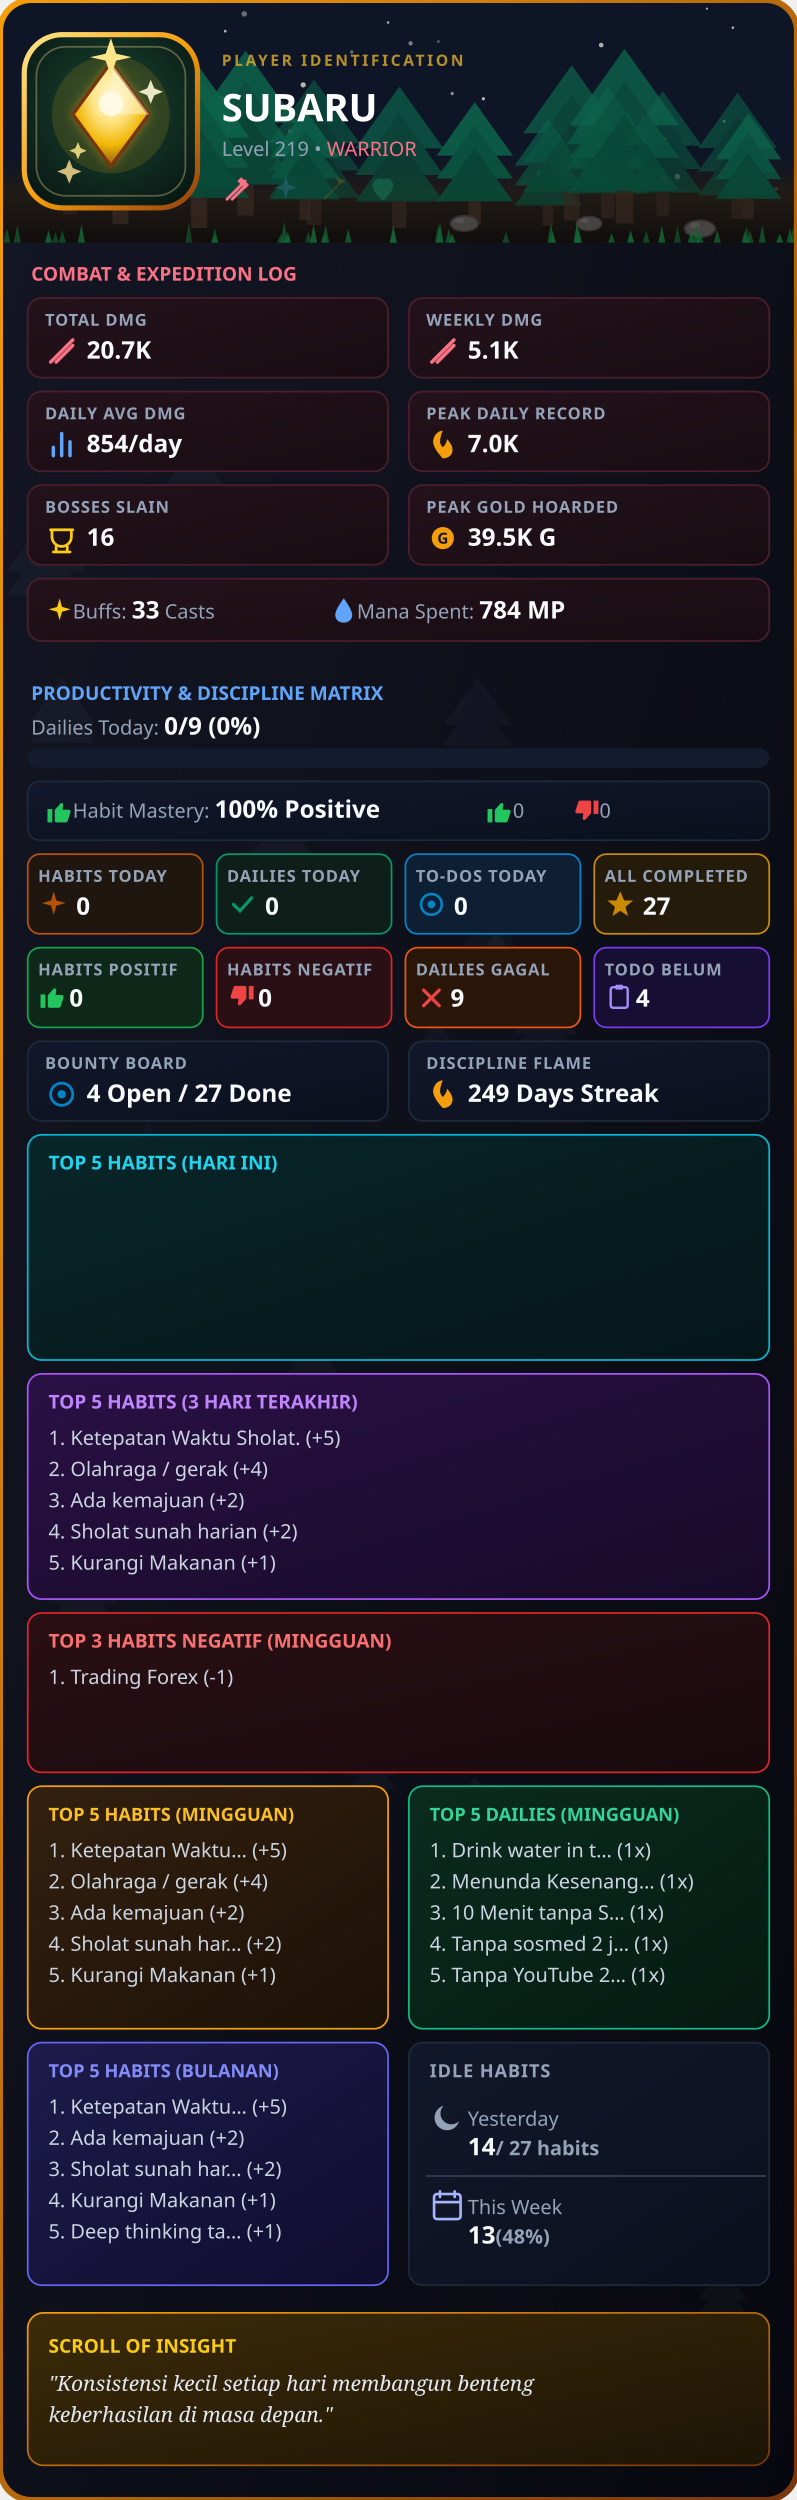
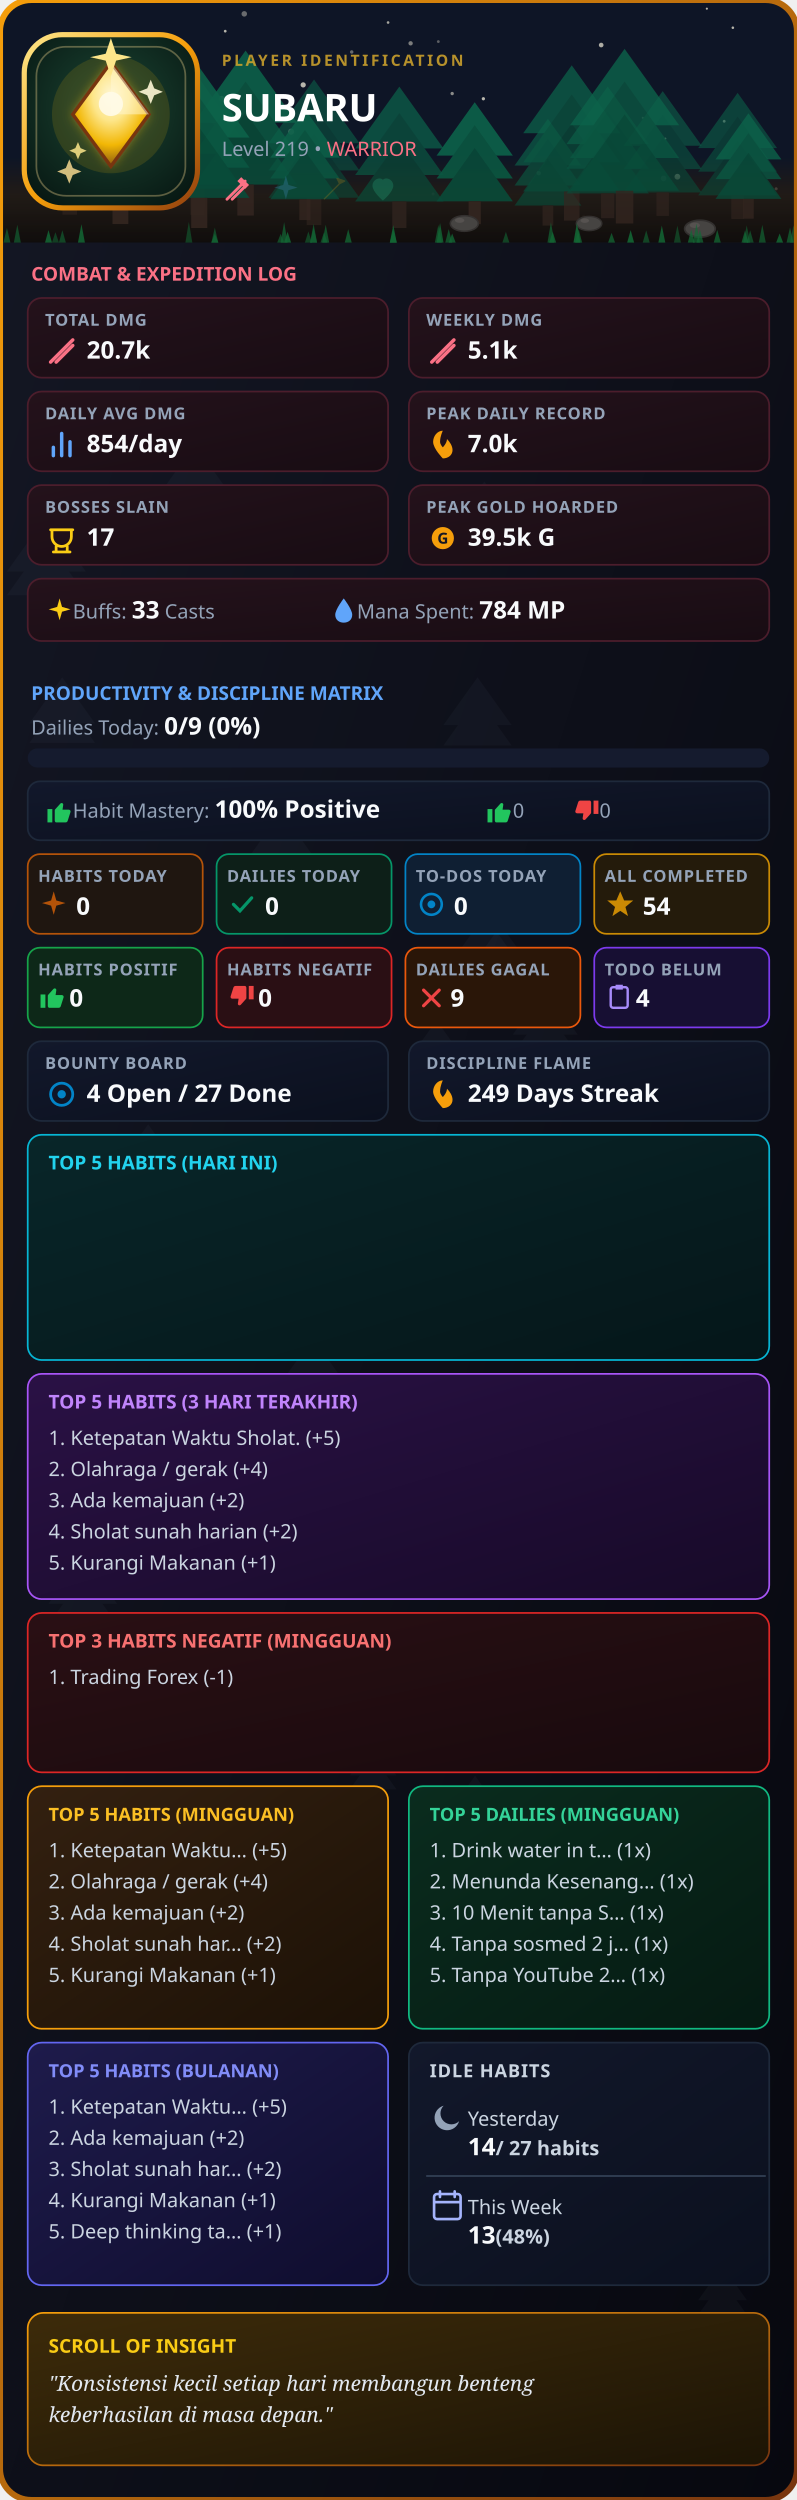
<svg xmlns="http://www.w3.org/2000/svg" width="920" height="2886" viewBox="0 0 460 1443" fill="none">
  <defs>
    <clipPath id="rc">
      <rect width="460" height="1443" rx="18" />
    </clipPath>
    <linearGradient id="g1" x1="0%" y1="0%" x2="100%" y2="100%">
      <stop offset="0%" stop-color="#141724" />
      <stop offset="100%" stop-color="#07080f" />
    </linearGradient>
    <linearGradient id="gB" x1="0%" y1="0%" x2="100%" y2="100%">
      <stop offset="0%" stop-color="#f59e0b" />
      <stop offset="100%" stop-color="#78350f" />
    </linearGradient>
    <linearGradient id="gC" x1="0%" y1="0%" x2="100%" y2="100%">
      <stop offset="0%" stop-color="#24121b" />
      <stop offset="100%" stop-color="#180c13" />
    </linearGradient>
    <linearGradient id="gP" x1="0%" y1="0%" x2="100%" y2="100%">
      <stop offset="0%" stop-color="#12182b" />
      <stop offset="100%" stop-color="#0b101e" />
    </linearGradient>
    <linearGradient id="gH" x1="0%" y1="0%" x2="100%" y2="100%">
      <stop offset="0%" stop-color="#332010" />
      <stop offset="100%" stop-color="#1c1106" />
    </linearGradient>
    <linearGradient id="gD" x1="0%" y1="0%" x2="100%" y2="100%">
      <stop offset="0%" stop-color="#0a2c1e" />
      <stop offset="100%" stop-color="#051a12" />
    </linearGradient>
    <linearGradient id="gI" x1="0%" y1="0%" x2="100%" y2="100%">
      <stop offset="0%" stop-color="#3d2b0a" />
      <stop offset="100%" stop-color="#1c1405" />
    </linearGradient>
    <linearGradient id="gBar" x1="0%" y1="0%" x2="100%" y2="0%">
      <stop offset="0%" stop-color="#10b981" />
      <stop offset="100%" stop-color="#34d399" />
    </linearGradient>
    <linearGradient id="gT5H" x1="0%" y1="0%" x2="100%" y2="100%">
      <stop offset="0%" stop-color="#082629" />
      <stop offset="100%" stop-color="#051619" />
    </linearGradient>
    <linearGradient id="gT5V" x1="0%" y1="0%" x2="100%" y2="100%">
      <stop offset="0%" stop-color="#2a1145" />
      <stop offset="100%" stop-color="#170a28" />
    </linearGradient>
    <linearGradient id="gT5M" x1="0%" y1="0%" x2="100%" y2="100%">
      <stop offset="0%" stop-color="#1e1b4b" />
      <stop offset="100%" stop-color="#0f0d2e" />
    </linearGradient>
    <linearGradient id="gNeg" x1="0%" y1="0%" x2="100%" y2="100%">
      <stop offset="0%" stop-color="#2a0f14" />
      <stop offset="100%" stop-color="#180a0d" />
    </linearGradient>
    <linearGradient id="goldRing" x1="0%" y1="0%" x2="100%" y2="100%">
      <stop offset="0%" stop-color="#fde68a" />
      <stop offset="50%" stop-color="#f59e0b" />
      <stop offset="100%" stop-color="#92400e" />
    </linearGradient>
    <linearGradient id="gemGrad" x1="0%" y1="0%" x2="100%" y2="100%">
      <stop offset="0%" stop-color="#fde68a" />
      <stop offset="50%" stop-color="#f59e0b" />
      <stop offset="100%" stop-color="#b45309" />
    </linearGradient>
    <radialGradient id="logoBgGlow" cx="50%" cy="42%" r="72%">
      <stop offset="0%" stop-color="#1e4534" />
      <stop offset="45%" stop-color="#123024" />
      <stop offset="100%" stop-color="#061410" />
    </radialGradient>
    <radialGradient id="gemGlow" cx="50%" cy="32%" r="68%">
      <stop offset="0%" stop-color="#fff7d6" />
      <stop offset="35%" stop-color="#fde68a" />
      <stop offset="70%" stop-color="#f2b705" />
      <stop offset="100%" stop-color="#8a5a10" />
    </radialGradient>
    <linearGradient id="groundGrad" x1="0%" y1="0%" x2="0%" y2="100%">
      <stop offset="0%" stop-color="#2a1f14" stop-opacity="0" />
      <stop offset="45%" stop-color="#2a1f14" stop-opacity="0.9" />
      <stop offset="100%" stop-color="#120d09" stop-opacity="1" />
    </linearGradient>
    <filter id="goldGlow" x="-60%" y="-60%" width="220%" height="220%">
      <feGaussianBlur stdDeviation="3.2" result="blur" />
      <feMerge>
        <feMergeNode in="blur" />
        <feMergeNode in="SourceGraphic" />
      </feMerge>
    </filter>
  </defs>
  <style>
    .t { font-family: sans-serif; font-weight: 900; fill: #fff; }
    .s { font-family: sans-serif; font-size: 11.5px; fill: #94a3b8; }
    .l { font-family: sans-serif; font-size: 9.5px; fill: #94a3b8; font-weight: 600; letter-spacing: 0.5px; }
    .v { font-family: sans-serif; font-size: 14px; font-weight: bold; fill: #f8fafc; }
    .list { font-family: sans-serif; font-size: 11.5px; fill: #cbd5e1; }
  </style>
  <g clip-path="url(#rc)">
    <rect width="460" height="1443" fill="url(#g1)" />
    <g transform="translate(145,458) scale(0.6974117)" opacity="0.045">
      <polygon points="25,0 0,35 50,35" fill="#94a3b8" />
      <polygon points="25,15 0,50 50,50" fill="#94a3b8" />
    </g>
    <g transform="translate(4,298) scale(0.9106371)" opacity="0.045">
      <polygon points="25,0 0,35 50,35" fill="#94a3b8" />
      <polygon points="25,15 0,50 50,50" fill="#94a3b8" />
    </g>
    <g transform="translate(28,898) scale(0.791394)" opacity="0.045">
      <polygon points="25,0 0,35 50,35" fill="#94a3b8" />
      <polygon points="25,15 0,50 50,50" fill="#94a3b8" />
    </g>
    <g transform="translate(239,589) scale(0.5187478)" opacity="0.045">
      <polygon points="25,0 0,35 50,35" fill="#94a3b8" />
      <polygon points="25,15 0,50 50,50" fill="#94a3b8" />
    </g>
    <g transform="translate(202,1006) scale(0.5349277)" opacity="0.045">
      <polygon points="25,0 0,35 50,35" fill="#94a3b8" />
      <polygon points="25,15 0,50 50,50" fill="#94a3b8" />
    </g>
    <g transform="translate(26,1278) scale(0.7122596)" opacity="0.045">
      <polygon points="25,0 0,35 50,35" fill="#94a3b8" />
      <polygon points="25,15 0,50 50,50" fill="#94a3b8" />
    </g>
    <g transform="translate(403,1308) scale(0.561901)" opacity="0.045">
      <polygon points="25,0 0,35 50,35" fill="#94a3b8" />
      <polygon points="25,15 0,50 50,50" fill="#94a3b8" />
    </g>
    <g transform="translate(94,1343) scale(0.9738545)" opacity="0.045">
      <polygon points="25,0 0,35 50,35" fill="#94a3b8" />
      <polygon points="25,15 0,50 50,50" fill="#94a3b8" />
    </g>
    <g transform="translate(275,1349) scale(0.6983402)" opacity="0.045">
      <polygon points="25,0 0,35 50,35" fill="#94a3b8" />
      <polygon points="25,15 0,50 50,50" fill="#94a3b8" />
    </g>
    <g transform="translate(93,245) scale(0.7783324)" opacity="0.045">
      <polygon points="25,0 0,35 50,35" fill="#94a3b8" />
      <polygon points="25,15 0,50 50,50" fill="#94a3b8" />
    </g>
    <g transform="translate(48,743) scale(0.7095695)" opacity="0.045">
      <polygon points="25,0 0,35 50,35" fill="#94a3b8" />
      <polygon points="25,15 0,50 50,50" fill="#94a3b8" />
    </g>
    <g transform="translate(256,391) scale(0.7854568)" opacity="0.045">
      <polygon points="25,0 0,35 50,35" fill="#94a3b8" />
      <polygon points="25,15 0,50 50,50" fill="#94a3b8" />
    </g>
    <g transform="translate(266,520) scale(0.5515279)" opacity="0.045">
      <polygon points="25,0 0,35 50,35" fill="#94a3b8" />
      <polygon points="25,15 0,50 50,50" fill="#94a3b8" />
    </g>
    <g transform="translate(272,534) scale(0.6861988)" opacity="0.045">
      <polygon points="25,0 0,35 50,35" fill="#94a3b8" />
      <polygon points="25,15 0,50 50,50" fill="#94a3b8" />
    </g>
    <g transform="translate(260,278) scale(0.7821841)" opacity="0.045">
      <polygon points="25,0 0,35 50,35" fill="#94a3b8" />
      <polygon points="25,15 0,50 50,50" fill="#94a3b8" />
    </g>
    <g transform="translate(296,571) scale(0.7482072)" opacity="0.045">
      <polygon points="25,0 0,35 50,35" fill="#94a3b8" />
      <polygon points="25,15 0,50 50,50" fill="#94a3b8" />
    </g>
    <g transform="translate(252,1025) scale(0.8886144)" opacity="0.045">
      <polygon points="25,0 0,35 50,35" fill="#94a3b8" />
      <polygon points="25,15 0,50 50,50" fill="#94a3b8" />
    </g>
    <g transform="translate(218,1349) scale(0.9617207)" opacity="0.045">
      <polygon points="25,0 0,35 50,35" fill="#94a3b8" />
      <polygon points="25,15 0,50 50,50" fill="#94a3b8" />
    </g>
    <g transform="translate(165,763) scale(0.6242133)" opacity="0.045">
      <polygon points="25,0 0,35 50,35" fill="#94a3b8" />
      <polygon points="25,15 0,50 50,50" fill="#94a3b8" />
    </g>
    <g transform="translate(72,649) scale(0.5409275)" opacity="0.045">
      <polygon points="25,0 0,35 50,35" fill="#94a3b8" />
      <polygon points="25,15 0,50 50,50" fill="#94a3b8" />
    </g>
    <g transform="translate(133,1225) scale(0.7475582)" opacity="0.045">
      <polygon points="25,0 0,35 50,35" fill="#94a3b8" />
      <polygon points="25,15 0,50 50,50" fill="#94a3b8" />
    </g>
    <g transform="translate(155,1069) scale(0.6439689)" opacity="0.045">
      <polygon points="25,0 0,35 50,35" fill="#94a3b8" />
      <polygon points="25,15 0,50 50,50" fill="#94a3b8" />
    </g>
    <g transform="translate(17,391) scale(0.7559664)" opacity="0.045">
      <polygon points="25,0 0,35 50,35" fill="#94a3b8" />
      <polygon points="25,15 0,50 50,50" fill="#94a3b8" />
    </g>
    <g transform="translate(64,850) scale(0.5759923)" opacity="0.045">
      <polygon points="25,0 0,35 50,35" fill="#94a3b8" />
      <polygon points="25,15 0,50 50,50" fill="#94a3b8" />
    </g>
    <rect x="0" y="0" width="460" height="140" fill="#0f172a" />
    <circle cx="89" cy="58" r="1.428" fill="#fef9e7" opacity="0.749" />
    <circle cx="250" cy="112" r="0.859" fill="#fef9e7" opacity="0.836" />
    <circle cx="418" cy="70" r="0.82" fill="#fef9e7" opacity="0.69" />
    <circle cx="408" cy="5" r="0.617" fill="#fef9e7" opacity="0.913" />
    <circle cx="224" cy="13" r="0.774" fill="#fef9e7" opacity="0.813" />
    <circle cx="124" cy="93" r="0.651" fill="#fef9e7" opacity="0.949" />
    <circle cx="383" cy="103" r="1.65" fill="#fef9e7" opacity="0.739" />
    <circle cx="22" cy="47" r="1.248" fill="#fef9e7" opacity="0.782" />
    <circle cx="337" cy="125" r="1.042" fill="#fef9e7" opacity="0.485" />
    <circle cx="423" cy="16" r="0.75" fill="#fef9e7" opacity="0.91" />
    <circle cx="237" cy="25" r="1.262" fill="#fef9e7" opacity="0.589" />
    <circle cx="253" cy="24" r="0.824" fill="#fef9e7" opacity="0.42" />
    <circle cx="448" cy="109" r="0.882" fill="#fef9e7" opacity="0.829" />
    <circle cx="111" cy="91" r="1.763" fill="#fef9e7" opacity="0.892" />
    <circle cx="391" cy="102" r="1.677" fill="#fef9e7" opacity="0.944" />
    <circle cx="41" cy="20" r="1.272" fill="#fef9e7" opacity="0.707" />
    <circle cx="203" cy="30" r="1.009" fill="#fef9e7" opacity="0.48" />
    <circle cx="279" cy="57" r="0.95" fill="#fef9e7" opacity="0.925" />
    <circle cx="261" cy="54" r="0.982" fill="#fef9e7" opacity="0.666" />
    <circle cx="141" cy="8" r="1.601" fill="#fef9e7" opacity="0.487" />
    <circle cx="371" cy="68" r="0.603" fill="#fef9e7" opacity="0.439" />
    <circle cx="311" cy="100" r="1.227" fill="#fef9e7" opacity="0.714" />
    <circle cx="168" cy="76" r="1.776" fill="#fef9e7" opacity="0.462" />
    <circle cx="347" cy="26" r="1.352" fill="#fef9e7" opacity="0.859" />
    <circle cx="175" cy="49" r="1.514" fill="#fef9e7" opacity="0.911" />
    <circle cx="130" cy="18" r="0.802" fill="#fef9e7" opacity="0.908" />
    <circle cx="94" cy="104" r="1.114" fill="#fef9e7" opacity="0.488" />
    <circle cx="23" cy="91" r="1.224" fill="#fef9e7" opacity="0.762" />
    <circle cx="128" cy="57" r="1.701" fill="#fef9e7" opacity="0.49" />
    <circle cx="384" cy="80" r="0.617" fill="#fef9e7" opacity="0.591" />
    <rect x="0" y="90" width="460" height="50" fill="url(#groundGrad)" />
    <g transform="translate(297, 68.6) scale(0.77)" opacity="0.65">
      <polygon points="25,0 0,35 50,35" fill="#0d7a58" />
      <polygon points="25,15 0,50 50,50" fill="#0a6b4d" />
      <polygon points="25,30 0,65 50,65" fill="#085c42" />
      <rect x="21" y="65" width="8" height="15" fill="#3f2c22" />
    </g>
    <g transform="translate(41, 38.1) scale(1.14)" opacity="0.91">
      <polygon points="25,0 0,35 50,35" fill="#0d7a58" />
      <polygon points="25,15 0,50 50,50" fill="#0a6b4d" />
      <polygon points="25,30 0,65 50,65" fill="#085c42" />
      <rect x="21" y="65" width="8" height="15" fill="#3f2c22" />
    </g>
    <g transform="translate(14, 39.9) scale(1.05)" opacity="0.59">
      <polygon points="25,0 0,35 50,35" fill="#0d7a58" />
      <polygon points="25,15 0,50 50,50" fill="#0a6b4d" />
      <polygon points="25,30 0,65 50,65" fill="#085c42" />
      <rect x="21" y="65" width="8" height="15" fill="#3f2c22" />
    </g>
    <g transform="translate(89, 44.0) scale(1.00)" opacity="0.63">
      <polygon points="25,0 0,35 50,35" fill="#0d7a58" />
      <polygon points="25,15 0,50 50,50" fill="#0a6b4d" />
      <polygon points="25,30 0,65 50,65" fill="#085c42" />
      <rect x="21" y="65" width="8" height="15" fill="#3f2c22" />
    </g>
    <g transform="translate(302, 37.7) scale(1.12)" opacity="0.73">
      <polygon points="25,0 0,35 50,35" fill="#0d7a58" />
      <polygon points="25,15 0,50 50,50" fill="#0a6b4d" />
      <polygon points="25,30 0,65 50,65" fill="#085c42" />
      <rect x="21" y="65" width="8" height="15" fill="#3f2c22" />
    </g>
    <g transform="translate(112, 29.2) scale(1.19)" opacity="0.87">
      <polygon points="25,0 0,35 50,35" fill="#0d7a58" />
      <polygon points="25,15 0,50 50,50" fill="#0a6b4d" />
      <polygon points="25,30 0,65 50,65" fill="#085c42" />
      <rect x="21" y="65" width="8" height="15" fill="#3f2c22" />
    </g>
    <g transform="translate(327, 49.9) scale(0.95)" opacity="0.64">
      <polygon points="25,0 0,35 50,35" fill="#0d7a58" />
      <polygon points="25,15 0,50 50,50" fill="#0a6b4d" />
      <polygon points="25,30 0,65 50,65" fill="#085c42" />
      <rect x="21" y="65" width="8" height="15" fill="#3f2c22" />
    </g>
    <g transform="translate(360, 52.6) scale(0.90)" opacity="0.59">
      <polygon points="25,0 0,35 50,35" fill="#0d7a58" />
      <polygon points="25,15 0,50 50,50" fill="#0a6b4d" />
      <polygon points="25,30 0,65 50,65" fill="#085c42" />
      <rect x="21" y="65" width="8" height="15" fill="#3f2c22" />
    </g>
    <g transform="translate(403, 53.6) scale(0.91)" opacity="0.57">
      <polygon points="25,0 0,35 50,35" fill="#0d7a58" />
      <polygon points="25,15 0,50 50,50" fill="#0a6b4d" />
      <polygon points="25,30 0,65 50,65" fill="#085c42" />
      <rect x="21" y="65" width="8" height="15" fill="#3f2c22" />
    </g>
    <g transform="translate(205, 50.0) scale(1.02)" opacity="0.70">
      <polygon points="25,0 0,35 50,35" fill="#0d7a58" />
      <polygon points="25,15 0,50 50,50" fill="#0a6b4d" />
      <polygon points="25,30 0,65 50,65" fill="#085c42" />
      <rect x="21" y="65" width="8" height="15" fill="#3f2c22" />
    </g>
    <g transform="translate(252, 59.0) scale(0.88)" opacity="0.90">
      <polygon points="25,0 0,35 50,35" fill="#0d7a58" />
      <polygon points="25,15 0,50 50,50" fill="#0a6b4d" />
      <polygon points="25,30 0,65 50,65" fill="#085c42" />
      <rect x="21" y="65" width="8" height="15" fill="#3f2c22" />
    </g>
    <g transform="translate(155, 45.9) scale(1.05)" opacity="0.57">
      <polygon points="25,0 0,35 50,35" fill="#0d7a58" />
      <polygon points="25,15 0,50 50,50" fill="#0a6b4d" />
      <polygon points="25,30 0,65 50,65" fill="#085c42" />
      <rect x="21" y="65" width="8" height="15" fill="#3f2c22" />
    </g>
    <g transform="translate(86, 38.8) scale(1.16)" opacity="0.89">
      <polygon points="25,0 0,35 50,35" fill="#0d7a58" />
      <polygon points="25,15 0,50 50,50" fill="#0a6b4d" />
      <polygon points="25,30 0,65 50,65" fill="#085c42" />
      <rect x="21" y="65" width="8" height="15" fill="#3f2c22" />
    </g>
    <g transform="translate(413, 65.4) scale(0.76)" opacity="0.80">
      <polygon points="25,0 0,35 50,35" fill="#0d7a58" />
      <polygon points="25,15 0,50 50,50" fill="#0a6b4d" />
      <polygon points="25,30 0,65 50,65" fill="#085c42" />
      <rect x="21" y="65" width="8" height="15" fill="#3f2c22" />
    </g>
    <g transform="translate(156, 63.0) scale(0.80)" opacity="0.82">
      <polygon points="25,0 0,35 50,35" fill="#0d7a58" />
      <polygon points="25,15 0,50 50,50" fill="#0a6b4d" />
      <polygon points="25,30 0,65 50,65" fill="#085c42" />
      <rect x="21" y="65" width="8" height="15" fill="#3f2c22" />
    </g>
    <g transform="translate(329, 28.2) scale(1.26)" opacity="0.79">
      <polygon points="25,0 0,35 50,35" fill="#0d7a58" />
      <polygon points="25,15 0,50 50,50" fill="#0a6b4d" />
      <polygon points="25,30 0,65 50,65" fill="#085c42" />
      <rect x="21" y="65" width="8" height="15" fill="#3f2c22" />
    </g>
    <g transform="translate(268,129) scale(0.90)">
      <ellipse cx="0" cy="0" rx="9" ry="5" fill="#57534e" stroke="#3f3a36" stroke-width="1" />
      <ellipse cx="-3" cy="-2" rx="3" ry="1.6" fill="#78716c" opacity="0.6" />
    </g>
    <g transform="translate(340,129) scale(0.82)">
      <ellipse cx="0" cy="0" rx="9" ry="5" fill="#57534e" stroke="#3f3a36" stroke-width="1" />
      <ellipse cx="-3" cy="-2" rx="3" ry="1.6" fill="#78716c" opacity="0.6" />
    </g>
    <g transform="translate(404,132) scale(0.98)">
      <ellipse cx="0" cy="0" rx="9" ry="5" fill="#57534e" stroke="#3f3a36" stroke-width="1" />
      <ellipse cx="-3" cy="-2" rx="3" ry="1.6" fill="#78716c" opacity="0.6" />
    </g>
    <polygon points="290,140 292,133.8 294,140" fill="#15803d" opacity="0.59" />
    <polygon points="428,140 430,133.1 432,140" fill="#15803d" opacity="0.76" />
    <polygon points="454,140 456,131.3 458,140" fill="#15803d" opacity="0.71" />
    <polygon points="331,140 333,128.7 335,140" fill="#15803d" opacity="0.88" />
    <polygon points="162,140 164,128.2 166,140" fill="#15803d" opacity="0.71" />
    <polygon points="225,140 227,133.0 229,140" fill="#15803d" opacity="0.77" />
    <polygon points="34,140 36,132.9 38,140" fill="#15803d" opacity="0.62" />
    <polygon points="252,140 254,128.7 256,140" fill="#15803d" opacity="0.80" />
    <polygon points="438,140 440,129.8 442,140" fill="#15803d" opacity="0.67" />
    <polygon points="431,140 433,133.0 435,140" fill="#15803d" opacity="0.63" />
    <polygon points="389,140 391,130.2 393,140" fill="#15803d" opacity="0.55" />
    <polygon points="26,140 28,132.8 30,140" fill="#15803d" opacity="0.86" />
    <polygon points="107,140 109,128.1 111,140" fill="#15803d" opacity="0.53" />
    <polygon points="185,140 187,134.1 189,140" fill="#15803d" opacity="0.63" />
    <polygon points="122,140 124,131.4 126,140" fill="#15803d" opacity="0.63" />
    <polygon points="179,140 181,131.3 183,140" fill="#15803d" opacity="0.62" />
    <polygon points="199,140 201,132.3 203,140" fill="#15803d" opacity="0.77" />
    <polygon points="448,140 450,134.8 452,140" fill="#15803d" opacity="0.85" />
    <polygon points="380,140 382,130.2 384,140" fill="#15803d" opacity="0.84" />
    <polygon points="30,140 32,134.0 34,140" fill="#15803d" opacity="0.55" />
    <polygon points="160,140 162,135.0 164,140" fill="#15803d" opacity="0.66" />
    <polygon points="176,140 178,133.6 180,140" fill="#15803d" opacity="0.58" />
    <polygon points="332,140 334,132.3 336,140" fill="#15803d" opacity="0.74" />
    <polygon points="402,140 404,132.5 406,140" fill="#15803d" opacity="0.72" />
    <polygon points="400,140 402,129.0 404,140" fill="#15803d" opacity="0.69" />
    <polygon points="2,140 4,131.6 6,140" fill="#15803d" opacity="0.65" />
    <polygon points="397,140 399,132.5 401,140" fill="#15803d" opacity="0.77" />
    <polygon points="122,140 124,134.9 126,140" fill="#15803d" opacity="0.72" />
    <polygon points="225,140 227,129.9 229,140" fill="#15803d" opacity="0.85" />
    <polygon points="429,140 431,130.1 433,140" fill="#15803d" opacity="0.57" />
    <polygon points="251,140 253,129.9 255,140" fill="#15803d" opacity="0.69" />
    <polygon points="351,140 353,134.4 355,140" fill="#15803d" opacity="0.74" />
    <polygon points="371,140 373,133.0 375,140" fill="#15803d" opacity="0.61" />
    <polygon points="257,140 259,132.2 261,140" fill="#15803d" opacity="0.69" />
    <polygon points="316,140 318,128.3 320,140" fill="#15803d" opacity="0.69" />
    <polygon points="8,140 10,129.7 12,140" fill="#15803d" opacity="0.63" />
    <polygon points="164,140 166,133.8 168,140" fill="#15803d" opacity="0.88" />
    <polygon points="362,140 364,132.8 366,140" fill="#15803d" opacity="0.88" />
    <polygon points="317,140 319,133.8 321,140" fill="#15803d" opacity="0.79" />
    <polygon points="179,140 181,129.2 183,140" fill="#15803d" opacity="0.67" />
    <polygon points="412,140 414,132.7 416,140" fill="#15803d" opacity="0.76" />
    <polygon points="186,140 188,129.7 190,140" fill="#15803d" opacity="0.73" />
    <polygon points="259,140 261,134.8 263,140" fill="#15803d" opacity="0.80" />
    <polygon points="456,140 458,130.0 460,140" fill="#15803d" opacity="0.59" />
    <polygon points="45,140 47,129.4 49,140" fill="#15803d" opacity="0.84" />
    <rect width="460" height="140" fill="#0b0e18" opacity="0.22" />
    <line x1="0" y1="140" x2="460" y2="140" stroke="url(#gB)" stroke-width="1.5" />
    <rect x="14" y="20" width="100" height="100" rx="22" fill="url(#logoBgGlow)" stroke="url(#goldRing)" stroke-width="3" />
    <rect x="21" y="27" width="86" height="86" rx="17" fill="none" stroke="#f5d78e" stroke-width="1" opacity="0.35" />
    <circle cx="64" cy="66" r="34" fill="#f2b705" opacity="0.14" />
    <g filter="url(#goldGlow)">
      <path d="M64 36 L86 66 L64 96 L42 66 Z" fill="#fbbf24" opacity="0.5" />
    </g>
    <path d="M64 36 L86 66 L64 96 L42 66 Z" fill="url(#gemGlow)" stroke="#78350f" stroke-width="2" />
    <path d="M64 36 L86 66 L64 66 Z" fill="#fff7d6" opacity="0.5" />
    <circle cx="64" cy="60" r="7" fill="#fffbe8" opacity="0.9" />
    <path d="M64 22 L67 31 L76 33 L67 35 L64 44 L61 35 L52 33 L61 31 Z" fill="#fde68a" />
    <path d="M40 92 L42 97 L47 99 L42 101 L40 106 L38 101 L33 99 L38 97 Z" fill="#f5d78e" opacity="0.85" />
    <path d="M87 46 L89 51 L94 53 L89 55 L87 60 L85 55 L80 53 L85 51 Z" fill="#fff7d6" opacity="0.9" />
    <path d="M45 82 L46.5 85.5 L50 87 L46.5 88.5 L45 92 L43.5 88.5 L40 87 L43.5 85.5 Z" fill="#fde68a" opacity="0.85" />
    <text x="128" y="38" font-family="sans-serif" font-size="9" font-weight="700" letter-spacing="1.5" fill="#d4a72c" opacity="0.85">PLAYER IDENTIFICATION</text>
    <text x="128" y="70" class="t" font-size="22">SUBARU</text>
    <text x="128" y="90" class="s">Level 219 • <tspan fill="#fb7185">WARRIOR</tspan>
    </text>
    <g transform="translate(128, 100) scale(0.75)" opacity="1.0">
      <path d="M4 20L18 6M8 20L18 10" stroke="#fb7185" stroke-width="2.2" stroke-linecap="round" />
      <path d="M15 3L21 9L18 12L12 6Z" fill="#fb7185" />
    </g>
    <g transform="translate(156, 100) scale(0.75)" opacity="0.2">
      <path d="M12 2L14 9L21 11L14 13L12 20L10 13L3 11L10 9Z" fill="#60a5fa" />
    </g>
    <g transform="translate(184, 100) scale(0.75)" opacity="0.2">
      <path d="M4 20L16 8M16 8L14 4L20 6L16 8Z" fill="#f59e0b" stroke="#f59e0b" stroke-linejoin="round" />
    </g>
    <g transform="translate(212, 100) scale(0.75)" opacity="0.2">
      <path d="M12 21C12 21 4 14.5 4 9.5C4 6.5 6.5 4 9.5 4C11 4 12 5 12 5C12 5 13 4 14.5 4C17.5 4 20 6.5 20 9.5C20 14.5 12 21 12 21Z" fill="#34d399" />
    </g>
    <text x="18" y="162" font-family="sans-serif" font-size="11" fill="#fb7185" font-weight="bold">COMBAT &amp; EXPEDITION LOG</text>
    <rect x="16" y="172" width="208" height="46" rx="8" fill="url(#gC)" stroke="#4c1d2c" />
    <text x="26" y="188" class="l">TOTAL DMG</text>
    <g transform="translate(26, 193) scale(0.8)">
      <path d="M4 20L20 4M8 20L20 8" stroke="#fb7185" stroke-width="2.5" stroke-linecap="round" />
    </g>
-     <text x="50" y="207" class="v">20.7K</text>
+     <text x="50" y="207" class="v">20.7k</text>
    <rect x="236" y="172" width="208" height="46" rx="8" fill="url(#gC)" stroke="#4c1d2c" />
    <text x="246" y="188" class="l">WEEKLY DMG</text>
    <g transform="translate(246, 193) scale(0.8)">
      <path d="M4 20L20 4M8 20L20 8" stroke="#fb7185" stroke-width="2.5" stroke-linecap="round" />
    </g>
-     <text x="270" y="207" class="v">5.1K</text>
+     <text x="270" y="207" class="v">5.1k</text>
    <rect x="16" y="226" width="208" height="46" rx="8" fill="url(#gC)" stroke="#4c1d2c" />
    <text x="26" y="242" class="l">DAILY AVG DMG</text>
    <g transform="translate(26, 247) scale(0.8)">
      <path d="M18 20V10M12 20V4M6 20V14" stroke="#60a5fa" stroke-width="2.5" stroke-linecap="round" />
    </g>
    <text x="50" y="261" class="v">854/day</text>
    <rect x="236" y="226" width="208" height="46" rx="8" fill="url(#gC)" stroke="#4c1d2c" />
    <text x="246" y="242" class="l">PEAK DAILY RECORD</text>
    <g transform="translate(246, 247) scale(0.8)">
      <path d="M12 22C12 22 5 15 5 10C5 6 8 2 12 2C12 2 10 6 10 10C10 12 12 14 12 14C12 14 15 11 15 8C17 10 19 13 19 16C19 19.5 16 22 12 22Z" fill="#f59e0b" />
    </g>
-     <text x="270" y="261" class="v">7.0K</text>
+     <text x="270" y="261" class="v">7.0k</text>
    <rect x="16" y="280" width="208" height="46" rx="8" fill="url(#gC)" stroke="#4c1d2c" />
    <text x="26" y="296" class="l">BOSSES SLAIN</text>
    <g transform="translate(26, 301) scale(0.8)">
      <path d="M4 6H20M5 6V11C5 14.8 8.1 18 12 18C15.9 18 19 14.8 19 11V6M8 18V22M16 18V22M6 22H18" stroke="#facc15" stroke-width="2" stroke-linecap="round" fill="none" />
    </g>
-     <text x="50" y="315" class="v">16</text>
+     <text x="50" y="315" class="v">17</text>
    <rect x="236" y="280" width="208" height="46" rx="8" fill="url(#gC)" stroke="#4c1d2c" />
    <text x="246" y="296" class="l">PEAK GOLD HOARDED</text>
    <g transform="translate(246, 301) scale(0.8)">
      <circle cx="12" cy="12" r="8" fill="#f59e0b" />
      <text x="12" y="16" font-size="11" fill="#141724" text-anchor="middle" font-weight="bold" font-family="sans-serif">G</text>
    </g>
-     <text x="270" y="315" class="v" fill="#fbbf24">39.5K G</text>
+     <text x="270" y="315" class="v" fill="#fbbf24">39.5k G</text>
    <rect x="16" y="334" width="428" height="36" rx="8" fill="url(#gC)" stroke="#4c1d2c" />
    <g transform="translate(26, 344) scale(0.7)">
      <path d="M12 2L14 9L21 11L14 13L12 20L10 13L3 11L10 9Z" fill="#facc15" />
    </g>
    <text x="42" y="357" class="s">Buffs: <tspan class="v">33</tspan> Casts</text>
    <g transform="translate(190, 344) scale(0.7)">
      <path d="M12 2C12 2 5 11 5 15.5C5 19.6 8.1 22 12 22C15.9 22 19 19.6 19 15.5C19 11 12 2 12 2Z" fill="#60a5fa" />
    </g>
    <text x="206" y="357" class="s">Mana Spent: <tspan class="v">784 MP</tspan>
    </text>
    <text x="18" y="404" font-family="sans-serif" font-size="11" fill="#60a5fa" font-weight="bold">PRODUCTIVITY &amp; DISCIPLINE MATRIX</text>
    <text x="18" y="424" class="s">Dailies Today: <tspan class="v">0/9 (0%)</tspan>
    </text>
    <rect x="16" y="432" width="428" height="11" rx="5.5" fill="#151b2e" />
    <rect x="16" y="432" width="0" height="11" rx="5.5" fill="url(#gBar)" />
    <rect x="16" y="451" width="428" height="34" rx="7" fill="url(#gP)" stroke="#1e293b" />
    <g transform="translate(26, 460) scale(0.7)">
      <path d="M2 21H6V10H2V21ZM9 21H17C17.8 21 18.5 20.4 18.7 19.6L21 12.4C21.3 11.4 20.5 10.5 19.5 10.5H14.4L15 6.5C15.1 5.7 14.5 5 13.7 5C13.3 5 12.9 5.2 12.6 5.5L8.3 10.3C8.1 10.5 8 10.8 8 11.1V19.5C8 20.3 8.7 21 9 21Z" fill="#22c55e" />
    </g>
    <text x="42" y="472" class="s">Habit Mastery: <tspan class="v">100% Positive</tspan>
    </text>
    <g transform="translate(280, 460) scale(0.7)">
      <path d="M2 21H6V10H2V21ZM9 21H17C17.8 21 18.5 20.4 18.7 19.6L21 12.4C21.3 11.4 20.5 10.5 19.5 10.5H14.4L15 6.5C15.1 5.7 14.5 5 13.7 5C13.3 5 12.9 5.2 12.6 5.5L8.3 10.3C8.1 10.5 8 10.8 8 11.1V19.5C8 20.3 8.7 21 9 21Z" fill="#22c55e" />
    </g>
    <text x="296" y="472" class="s">0</text>
    <g transform="translate(330, 460) scale(0.7)">
      <path d="M22 3H18V14H22V3ZM15 3H7C6.2 3 5.5 3.6 5.3 4.4L3 11.6C2.7 12.6 3.5 13.5 4.5 13.5H9.6L9 17.5C8.9 18.3 9.5 19 10.3 19C10.7 19 11.1 18.8 11.4 18.5L15.7 13.7C15.9 13.5 16 13.2 16 12.9V4.5C16 3.7 15.3 3 15 3Z" fill="#ef4444" />
    </g>
    <text x="346" y="472" class="s">0</text>
    <rect x="16" y="493" width="101" height="46" rx="7" fill="#1f1610" stroke="#b45309" />
    <text x="22" y="509" class="l">HABITS TODAY</text>
    <g transform="translate(22, 513) scale(0.75)">
      <path d="M12 2L14 9L21 11L14 13L12 20L10 13L3 11L10 9Z" fill="#b45309" />
    </g>
    <text x="44" y="528" class="v">0</text>
    <rect x="125" y="493" width="101" height="46" rx="7" fill="#0d1f18" stroke="#059669" />
    <text x="131" y="509" class="l">DAILIES TODAY</text>
    <g transform="translate(131, 513) scale(0.75)">
      <path d="M5 12L10 17L19 7" stroke="#059669" stroke-width="2.5" stroke-linecap="round" fill="none" />
    </g>
    <text x="153" y="528" class="v">0</text>
    <rect x="234" y="493" width="101" height="46" rx="7" fill="#0f1f33" stroke="#0284c7" />
    <text x="240" y="509" class="l">TO-DOS TODAY</text>
    <g transform="translate(240, 513) scale(0.75)">
      <circle cx="12" cy="12" r="8" stroke="#0284c7" stroke-width="2" fill="none" />
      <circle cx="12" cy="12" r="3" fill="#0284c7" />
    </g>
    <text x="262" y="528" class="v">0</text>
    <rect x="343" y="493" width="101" height="46" rx="7" fill="#241b0b" stroke="#ca8a04" />
    <text x="349" y="509" class="l">ALL COMPLETED</text>
    <g transform="translate(349, 513) scale(0.75)">
      <path d="M12 2L15 9L22 9L16 14L18 21L12 17L6 21L8 14L2 9L9 9Z" fill="#ca8a04" />
    </g>
-     <text x="371" y="528" class="v" fill="#fbbf24">27</text>
+     <text x="371" y="528" class="v" fill="#fbbf24">54</text>
    <rect x="16" y="547" width="101" height="46" rx="7" fill="#0d2818" stroke="#16a34a" />
    <text x="22" y="563" class="l">HABITS POSITIF</text>
    <g transform="translate(22, 567) scale(0.7)">
      <path d="M2 21H6V10H2V21ZM9 21H17C17.8 21 18.5 20.4 18.7 19.6L21 12.4C21.3 11.4 20.5 10.5 19.5 10.5H14.4L15 6.5C15.1 5.7 14.5 5 13.7 5C13.3 5 12.9 5.2 12.6 5.5L8.3 10.3C8.1 10.5 8 10.8 8 11.1V19.5C8 20.3 8.7 21 9 21Z" fill="#22c55e" />
    </g>
    <text x="40" y="581" class="v">0</text>
    <rect x="125" y="547" width="101" height="46" rx="7" fill="#2a0f14" stroke="#dc2626" />
    <text x="131" y="563" class="l">HABITS NEGATIF</text>
    <g transform="translate(131, 567) scale(0.7)">
      <path d="M22 3H18V14H22V3ZM15 3H7C6.2 3 5.5 3.6 5.3 4.4L3 11.6C2.7 12.6 3.5 13.5 4.5 13.5H9.6L9 17.5C8.9 18.3 9.5 19 10.3 19C10.7 19 11.1 18.8 11.4 18.5L15.7 13.7C15.9 13.5 16 13.2 16 12.9V4.5C16 3.7 15.3 3 15 3Z" fill="#ef4444" />
    </g>
    <text x="149" y="581" class="v">0</text>
    <rect x="234" y="547" width="101" height="46" rx="7" fill="#2a1608" stroke="#ea580c" />
    <text x="240" y="563" class="l">DAILIES GAGAL</text>
    <g transform="translate(240, 567) scale(0.75)">
      <path d="M6 6L18 18M6 18L18 6" stroke="#ef4444" stroke-width="2.5" stroke-linecap="round" />
    </g>
    <text x="260" y="581" class="v">9</text>
    <rect x="343" y="547" width="101" height="46" rx="7" fill="#170f33" stroke="#7c3aed" />
    <text x="349" y="563" class="l">TODO BELUM</text>
    <g transform="translate(349, 567) scale(0.7)">
      <rect x="5" y="4" width="14" height="17" rx="2" stroke="#a78bfa" stroke-width="2" fill="none" />
      <path d="M9 2H15V6H9V2Z" fill="#a78bfa" />
    </g>
    <text x="367" y="581" class="v">4</text>
    <rect x="16" y="601" width="208" height="46" rx="8" fill="url(#gP)" stroke="#1e293b" />
    <text x="26" y="617" class="l">BOUNTY BOARD</text>
    <g transform="translate(26, 622) scale(0.8)">
      <circle cx="12" cy="12" r="8" stroke="#0284c7" stroke-width="2" fill="none" />
      <circle cx="12" cy="12" r="3" fill="#0284c7" />
    </g>
    <text x="50" y="636" class="v">4 Open / 27 Done</text>
    <rect x="236" y="601" width="208" height="46" rx="8" fill="url(#gP)" stroke="#1e293b" />
    <text x="246" y="617" class="l">DISCIPLINE FLAME</text>
    <g transform="translate(246, 622) scale(0.8)">
      <path d="M12 22C12 22 5 15 5 10C5 6 8 2 12 2C12 2 10 6 10 10C10 12 12 14 12 14C12 14 15 11 15 8C17 10 19 13 19 16C19 19.5 16 22 12 22Z" fill="#f59e0b" />
    </g>
    <text x="270" y="636" class="v">249 Days Streak</text>
    <rect x="16" y="655" width="428" height="130" rx="8" fill="url(#gT5H)" stroke="#06b6d4" />
    <text x="28" y="675" font-family="sans-serif" font-size="11" font-weight="bold" fill="#22d3ee">TOP 5 HABITS (HARI INI)</text>
    <rect x="16" y="793" width="428" height="130" rx="8" fill="url(#gT5V)" stroke="#a855f7" />
    <text x="28" y="813" font-family="sans-serif" font-size="11" font-weight="bold" fill="#c084fc">TOP 5 HABITS (3 HARI TERAKHIR)</text>
    <text x="28" y="834" class="list">1. Ketepatan Waktu Sholat. (+5)</text>
    <text x="28" y="852" class="list">2. Olahraga / gerak (+4)</text>
    <text x="28" y="870" class="list">3. Ada kemajuan (+2)</text>
    <text x="28" y="888" class="list">4. Sholat sunah harian  (+2)</text>
    <text x="28" y="906" class="list">5. Kurangi Makanan  (+1)</text>
    <rect x="16" y="931" width="428" height="92" rx="8" fill="url(#gNeg)" stroke="#dc2626" />
    <text x="28" y="951" font-family="sans-serif" font-size="11" font-weight="bold" fill="#f87171">TOP 3 HABITS NEGATIF (MINGGUAN)</text>
    <text x="28" y="972" class="list">1. Trading Forex (-1)</text>
    <rect x="16" y="1031" width="208" height="140" rx="8" fill="url(#gH)" stroke="#f59e0b" />
    <text x="28" y="1051" font-family="sans-serif" font-size="10.5" font-weight="bold" fill="#fbbf24">TOP 5 HABITS (MINGGUAN)</text>
    <text x="28" y="1072" class="list">1. Ketepatan Waktu… (+5)</text>
    <text x="28" y="1090" class="list">2. Olahraga / gerak (+4)</text>
    <text x="28" y="1108" class="list">3. Ada kemajuan (+2)</text>
    <text x="28" y="1126" class="list">4. Sholat sunah har… (+2)</text>
    <text x="28" y="1144" class="list">5. Kurangi Makanan  (+1)</text>
    <rect x="236" y="1031" width="208" height="140" rx="8" fill="url(#gD)" stroke="#10b981" />
    <text x="248" y="1051" font-family="sans-serif" font-size="10.5" font-weight="bold" fill="#34d399">TOP 5 DAILIES (MINGGUAN)</text>
    <text x="248" y="1072" class="list">1. Drink water in t… (1x)</text>
    <text x="248" y="1090" class="list">2. Menunda Kesenang… (1x)</text>
    <text x="248" y="1108" class="list">3. 10 Menit tanpa S… (1x)</text>
    <text x="248" y="1126" class="list">4. Tanpa sosmed 2 j… (1x)</text>
    <text x="248" y="1144" class="list">5. Tanpa YouTube 2… (1x)</text>
    <rect x="16" y="1179" width="208" height="140" rx="8" fill="url(#gT5M)" stroke="#6366f1" />
    <text x="28" y="1199" font-family="sans-serif" font-size="10.5" font-weight="bold" fill="#818cf8">TOP 5 HABITS (BULANAN)</text>
    <text x="28" y="1220" class="list">1. Ketepatan Waktu… (+5)</text>
    <text x="28" y="1238" class="list">2. Ada kemajuan (+2)</text>
    <text x="28" y="1256" class="list">3. Sholat sunah har… (+2)</text>
    <text x="28" y="1274" class="list">4. Kurangi Makanan  (+1)</text>
    <text x="28" y="1292" class="list">5. Deep thinking ta… (+1)</text>
    <rect x="236" y="1179" width="208" height="140" rx="8" fill="url(#gP)" stroke="#1e293b" />
-     <text x="248" y="1199" font-family="sans-serif" font-size="10.5" font-weight="bold" fill="#94a3b8" letter-spacing="0.5">IDLE HABITS</text>
+     <text x="248" y="1199" font-family="sans-serif" font-size="10.5" font-weight="bold" fill="#cbd5e1" letter-spacing="0.5">IDLE HABITS</text>
    <g transform="translate(248, 1212) scale(0.85)">
      <path d="M20 14.5A8.5 8.5 0 1 1 9.5 4a6.5 6.5 0 0 0 10.5 10.5Z" fill="#94a3b8" />
    </g>
-     <text x="270" y="1227" class="s">Yesterday</text>
-     <text x="270" y="1244" class="v">14<tspan class="s"> / 27 habits</tspan>
+     <text x="270" y="1227" font-family="sans-serif" font-size="11.5px" fill="#cbd5e1">Yesterday</text>
+     <text x="270" y="1244" class="v">14<tspan font-family="sans-serif" font-size="11.5px" fill="#cbd5e1"> / 27 habits</tspan>
    </text>
    <line x1="246" y1="1256" x2="442" y2="1256" stroke="#334155" stroke-width="1" />
    <g transform="translate(248, 1263) scale(0.85)">
      <rect x="3" y="4" width="18" height="17" rx="2" stroke="#a5b4fc" stroke-width="1.8" fill="none" />
      <path d="M3 9.5H21" stroke="#a5b4fc" stroke-width="1.8" />
      <path d="M7 2.2V6M17 2.2V6" stroke="#a5b4fc" stroke-width="1.8" stroke-linecap="round" />
    </g>
-     <text x="270" y="1278" class="s">This Week</text>
-     <text x="270" y="1295" class="v">13<tspan class="s"> (48%)</tspan>
+     <text x="270" y="1278" font-family="sans-serif" font-size="11.5px" fill="#cbd5e1">This Week</text>
+     <text x="270" y="1295" class="v">13<tspan font-family="sans-serif" font-size="11.5px" fill="#cbd5e1"> (48%)</tspan>
    </text>
    <rect x="16" y="1335" width="428" height="88" rx="9" fill="url(#gI)" stroke="url(#gB)" />
    <text x="28" y="1358" font-family="sans-serif" font-size="11" font-weight="bold" fill="#facc15">SCROLL OF INSIGHT</text>
    <text x="28" y="1380" font-family="Georgia, serif" font-size="12" font-style="italic" fill="#e2e8f0">
      <tspan x="28" dy="0">"Konsistensi kecil setiap hari membangun benteng</tspan>
      <tspan x="28" dy="18">keberhasilan di masa depan."</tspan>
    </text>
  </g>
  <rect width="460" height="1443" rx="18" fill="none" stroke="url(#gB)" stroke-width="3.5" />
</svg>
